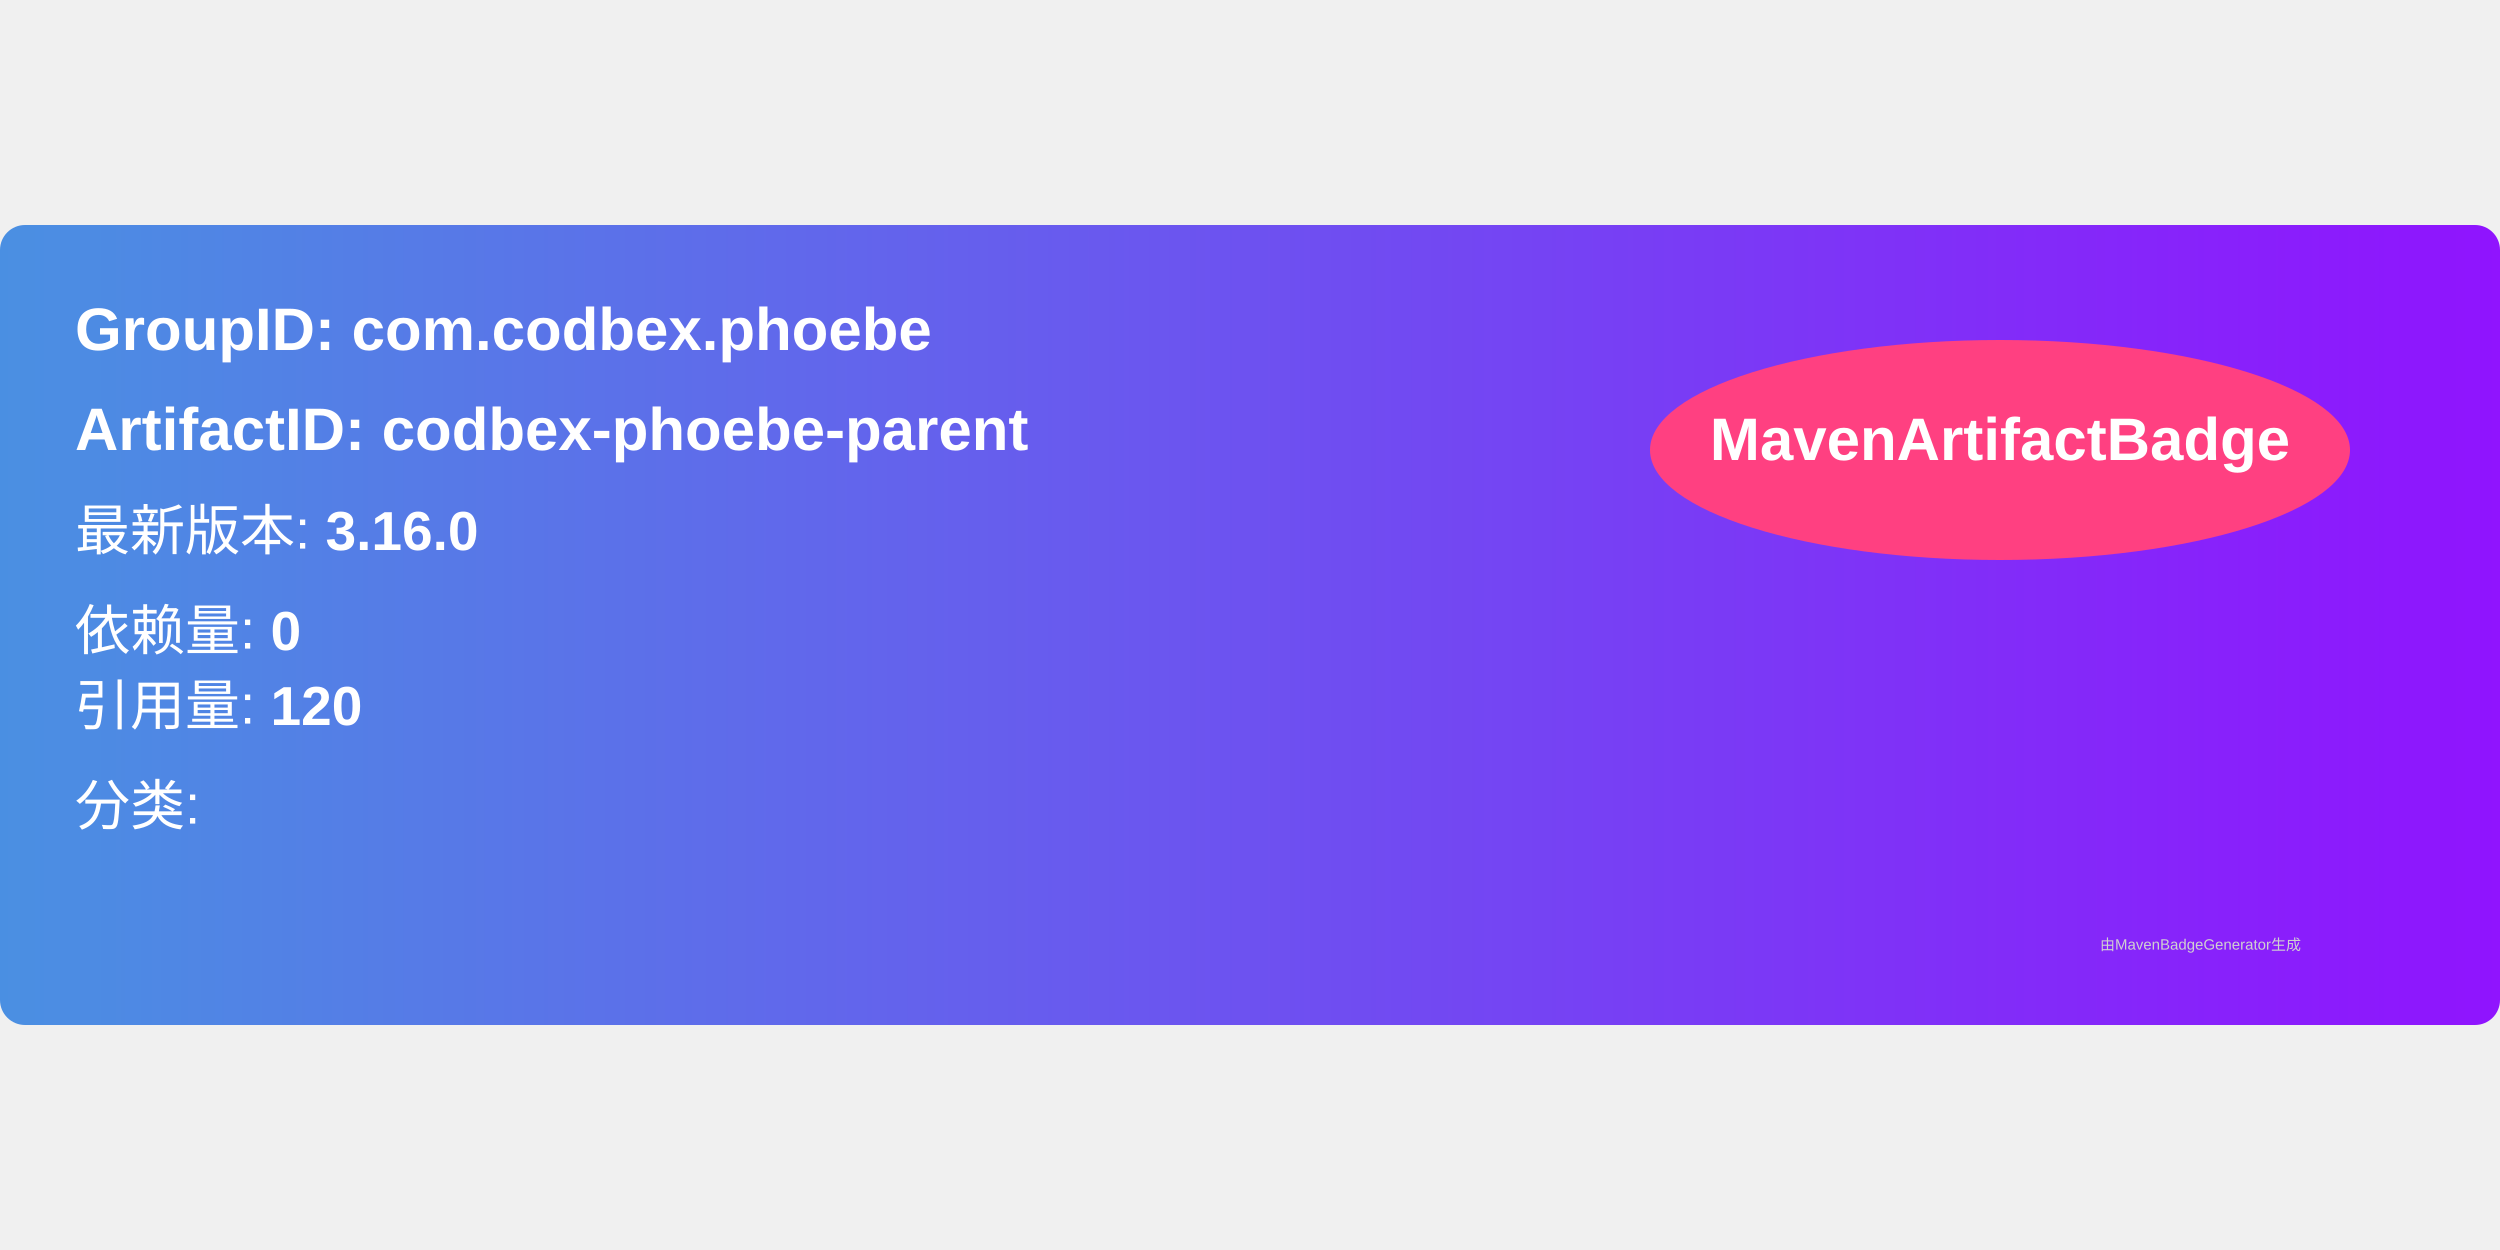
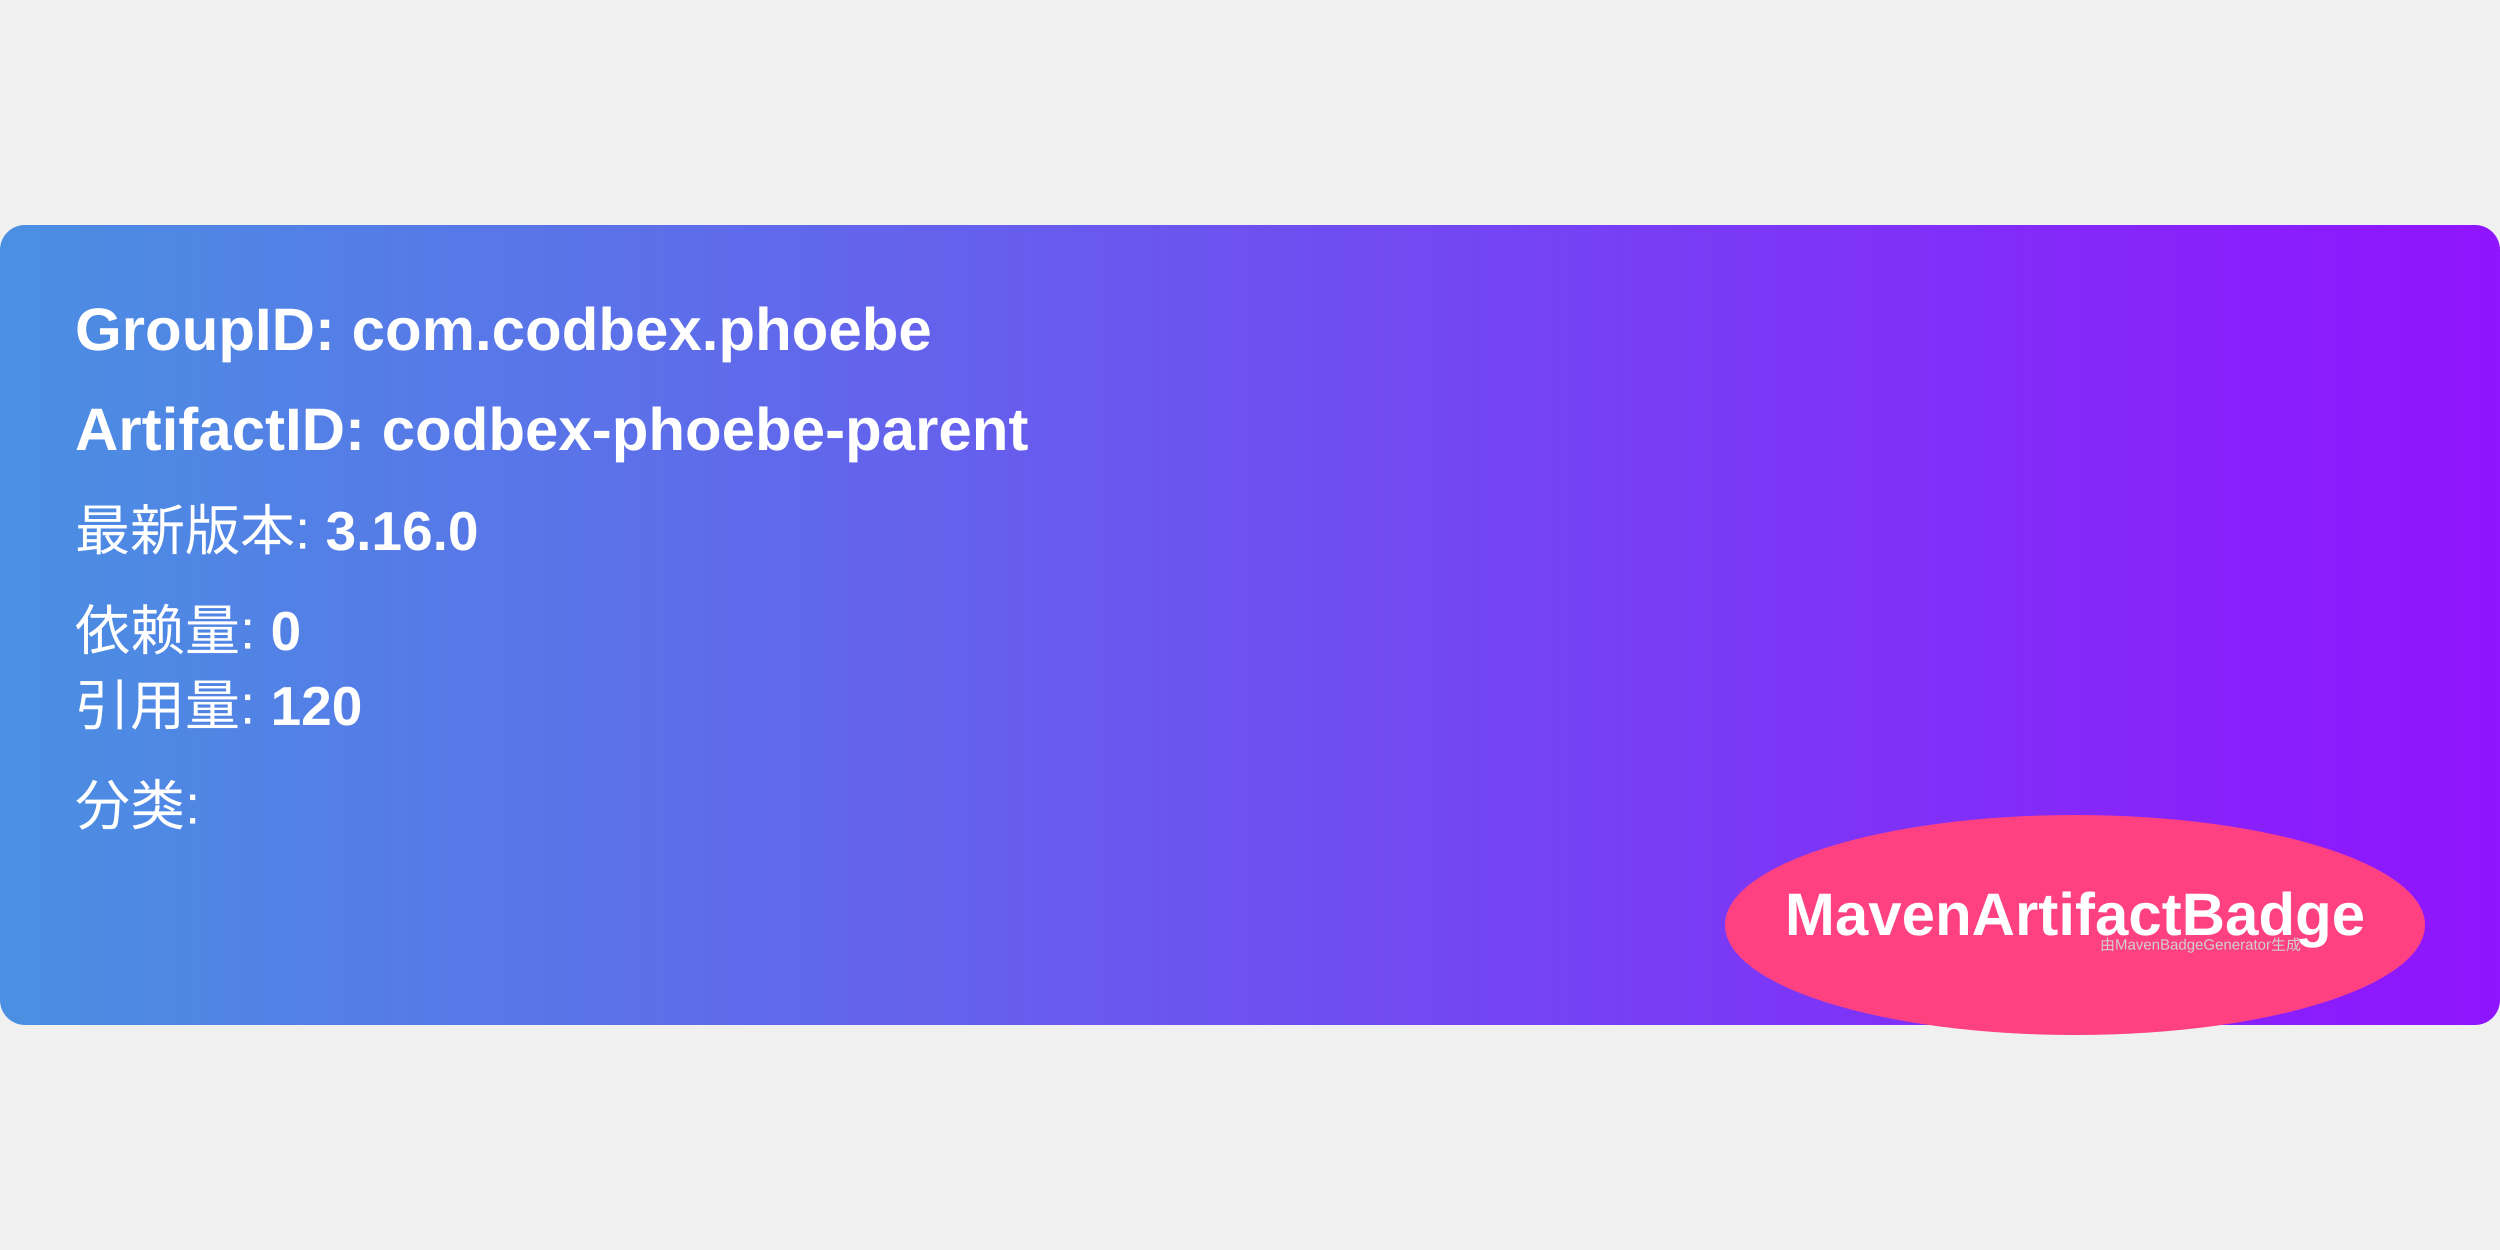
<svg xmlns="http://www.w3.org/2000/svg" width="300" height="150" viewBox="0 0 500 160">
  <linearGradient id="grad" x1="0%" y1="0%" x2="100%" y2="0%">
    <stop offset="0%" stop-color="#4a90e2" />
    <stop offset="100%" stop-color="#9013fe" />
  </linearGradient>
  <rect width="100%" height="100%" rx="5" ry="5" fill="url(#grad)" />
-   <ellipse cx="400" cy="45" rx="70" ry="22" fill="#ff4081" />
-   <text x="400" y="47" text-anchor="middle" font-family="Arial" font-size="12" fill="white" font-weight="bold">MavenArtifactBadge</text>
  <g transform="translate(15, 15)">
    <text x="0" y="10" font-family="Arial" font-size="12" fill="white" font-weight="bold" width="260">
      GroupID:   com.codbex.phoebe
    </text>
    <text x="0" y="30" font-family="Arial" font-size="12" fill="white" font-weight="bold" width="260">
      ArtifactID: codbex-phoebe-parent
    </text>
    <text x="0" y="50" font-family="Arial" font-size="11" fill="white">
      最新版本: <tspan font-weight="bold">3.16.0</tspan>
    </text>
    <text x="0" y="70" font-family="Arial" font-size="11" fill="white">
      依赖量: <tspan font-weight="bold">0</tspan>
    </text>
    <text x="0" y="85" font-family="Arial" font-size="11" fill="white">
      引用量: <tspan font-weight="bold">120</tspan>
    </text>
    <text x="0" y="105" font-family="Arial" font-size="11" fill="white">
      分类: <tspan font-weight="bold" />
    </text>
+     <ellipse cx="400" cy="125" rx="70" ry="22" fill="#ff4081" />
+     <text x="400" y="127" text-anchor="middle" font-family="Arial" font-size="12" fill="white" font-weight="bold">MavenArtifactBadge</text>
  </g>
  <text x="420" y="145" font-family="Arial" font-size="3" fill="#d0d0d0">
    由MavenBadgeGenerator生成
  </text>
</svg>
